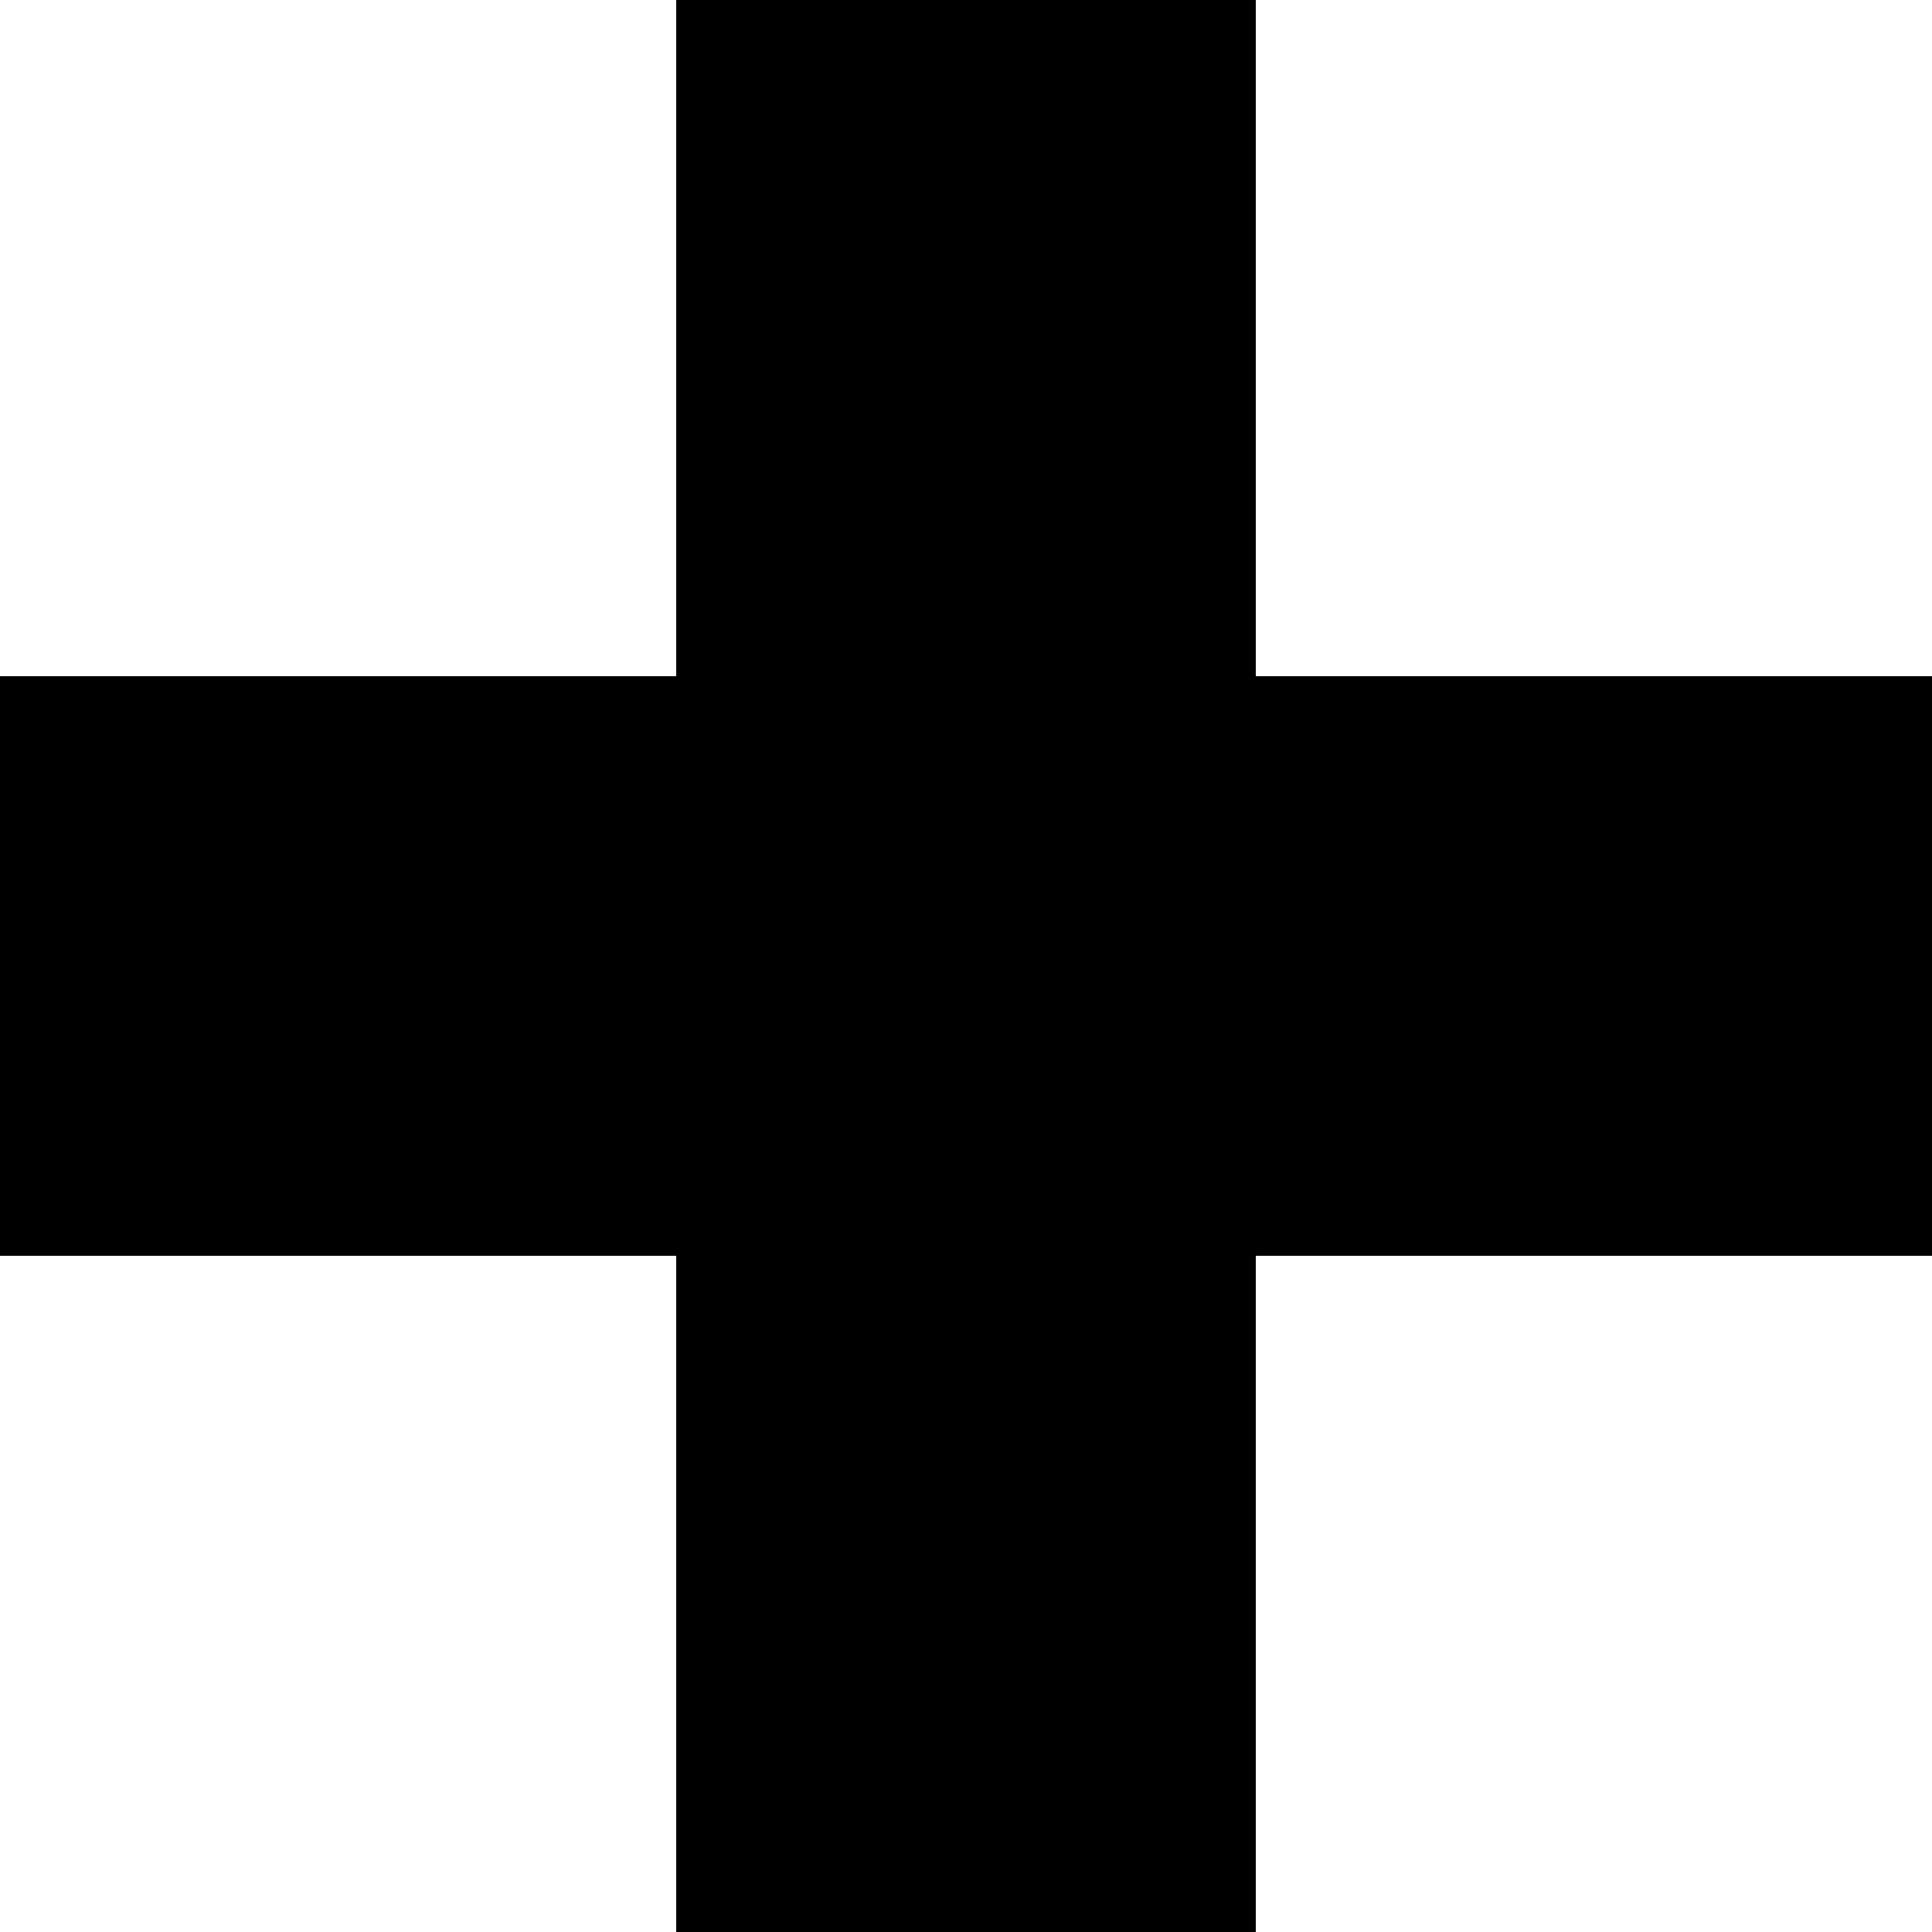
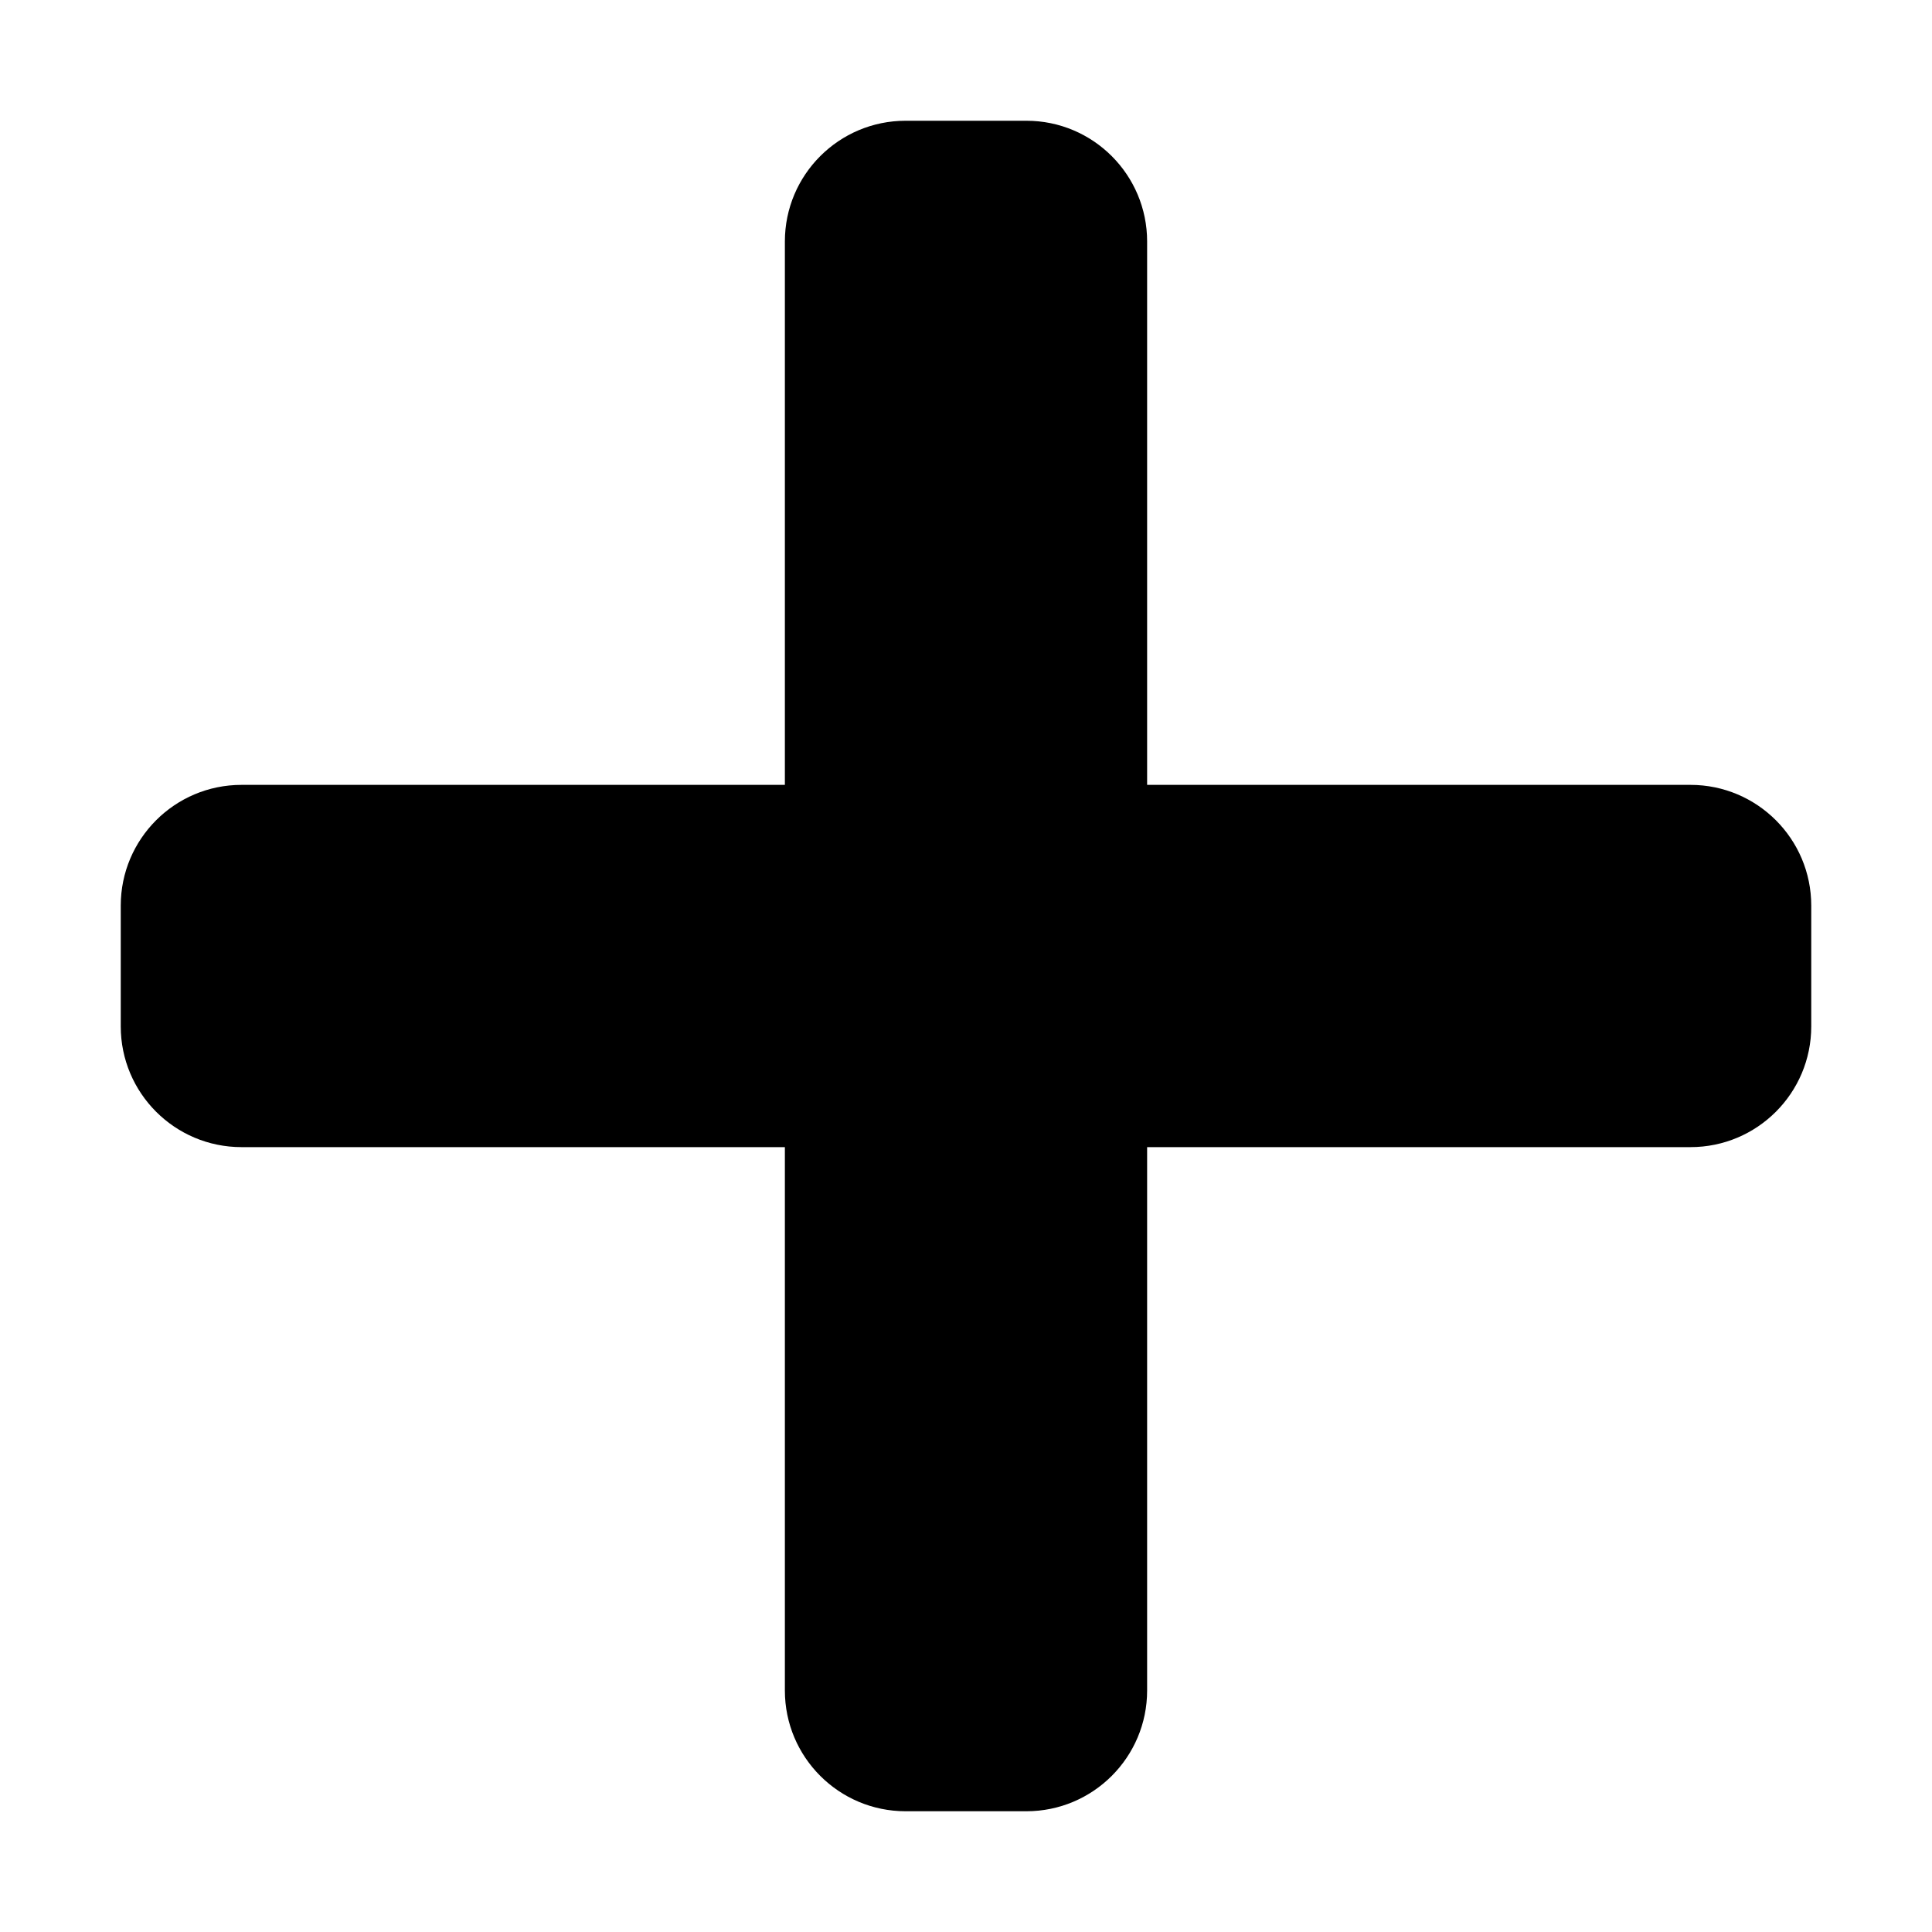
- <svg xmlns="http://www.w3.org/2000/svg" width="10" height="10" viewBox="0 0 10 10" fill="none">
-   <path d="M5 0V5M5 10V5M5 5H10M5 5H0" stroke="currentColor" stroke-width="3" />
+ <svg xmlns="http://www.w3.org/2000/svg" stroke="currentColor" fill="currentColor" stroke-width="0" viewBox="0 0 448 512" height="200px" width="200px">
+   <path d="M416 208H272V64c0-17.67-14.33-32-32-32h-32c-17.67 0-32 14.33-32 32v144H32c-17.67 0-32 14.33-32 32v32c0 17.67 14.33 32 32 32h144v144c0 17.67 14.33 32 32 32h32c17.67 0 32-14.33 32-32V304h144c17.67 0 32-14.33 32-32v-32c0-17.67-14.33-32-32-32z" />
</svg>
